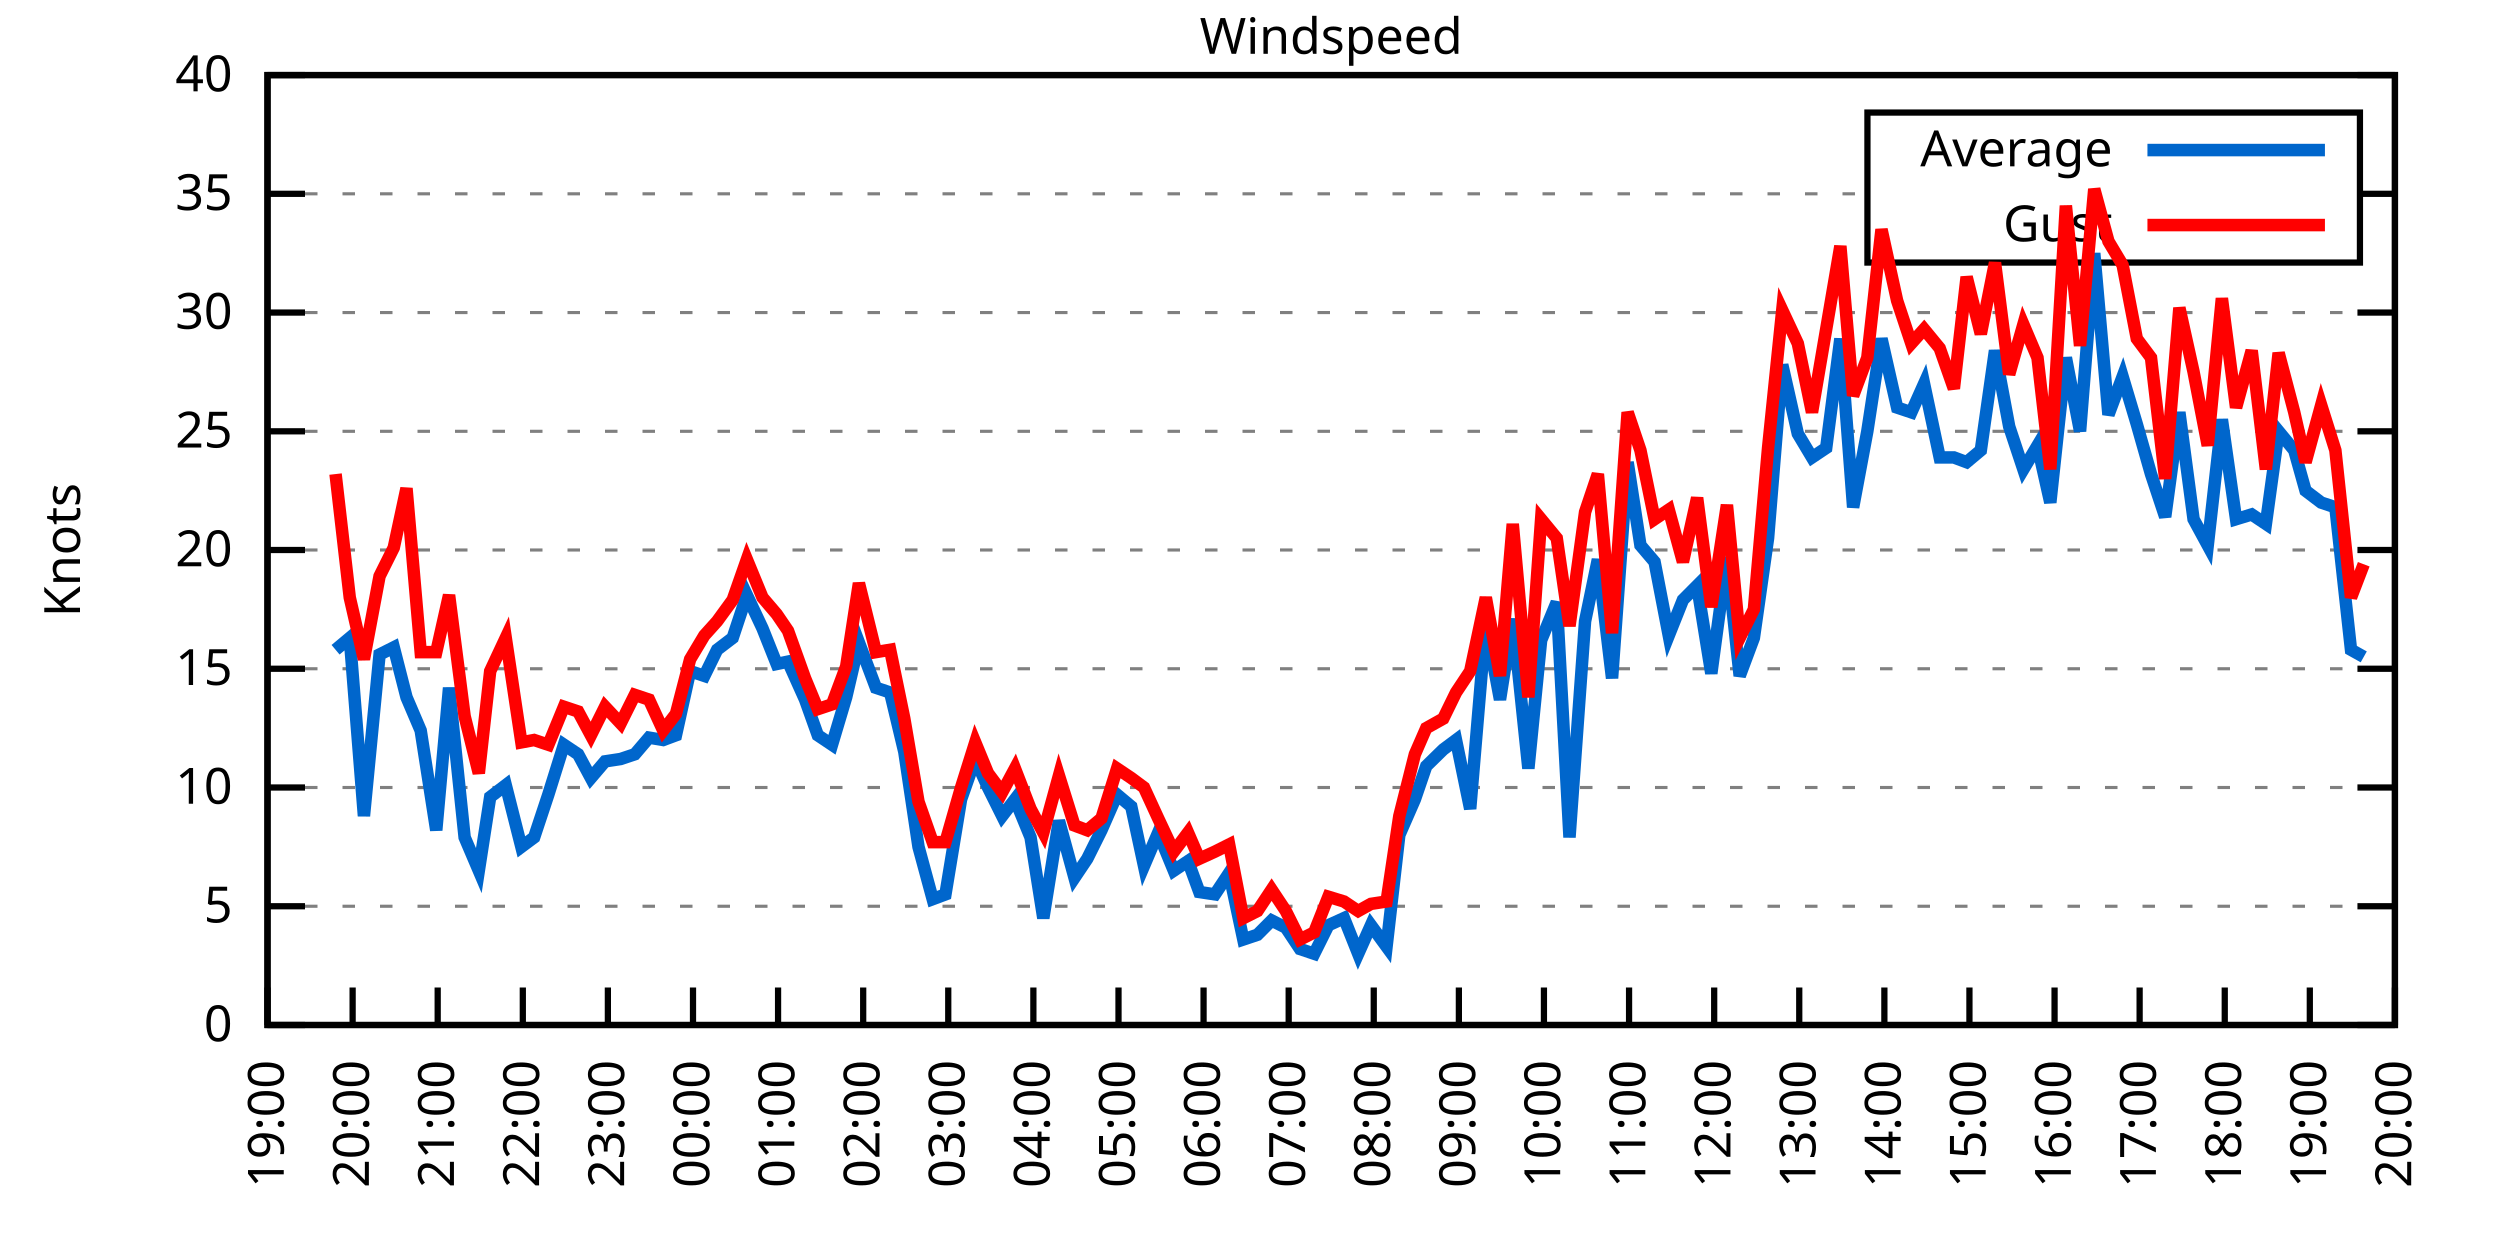
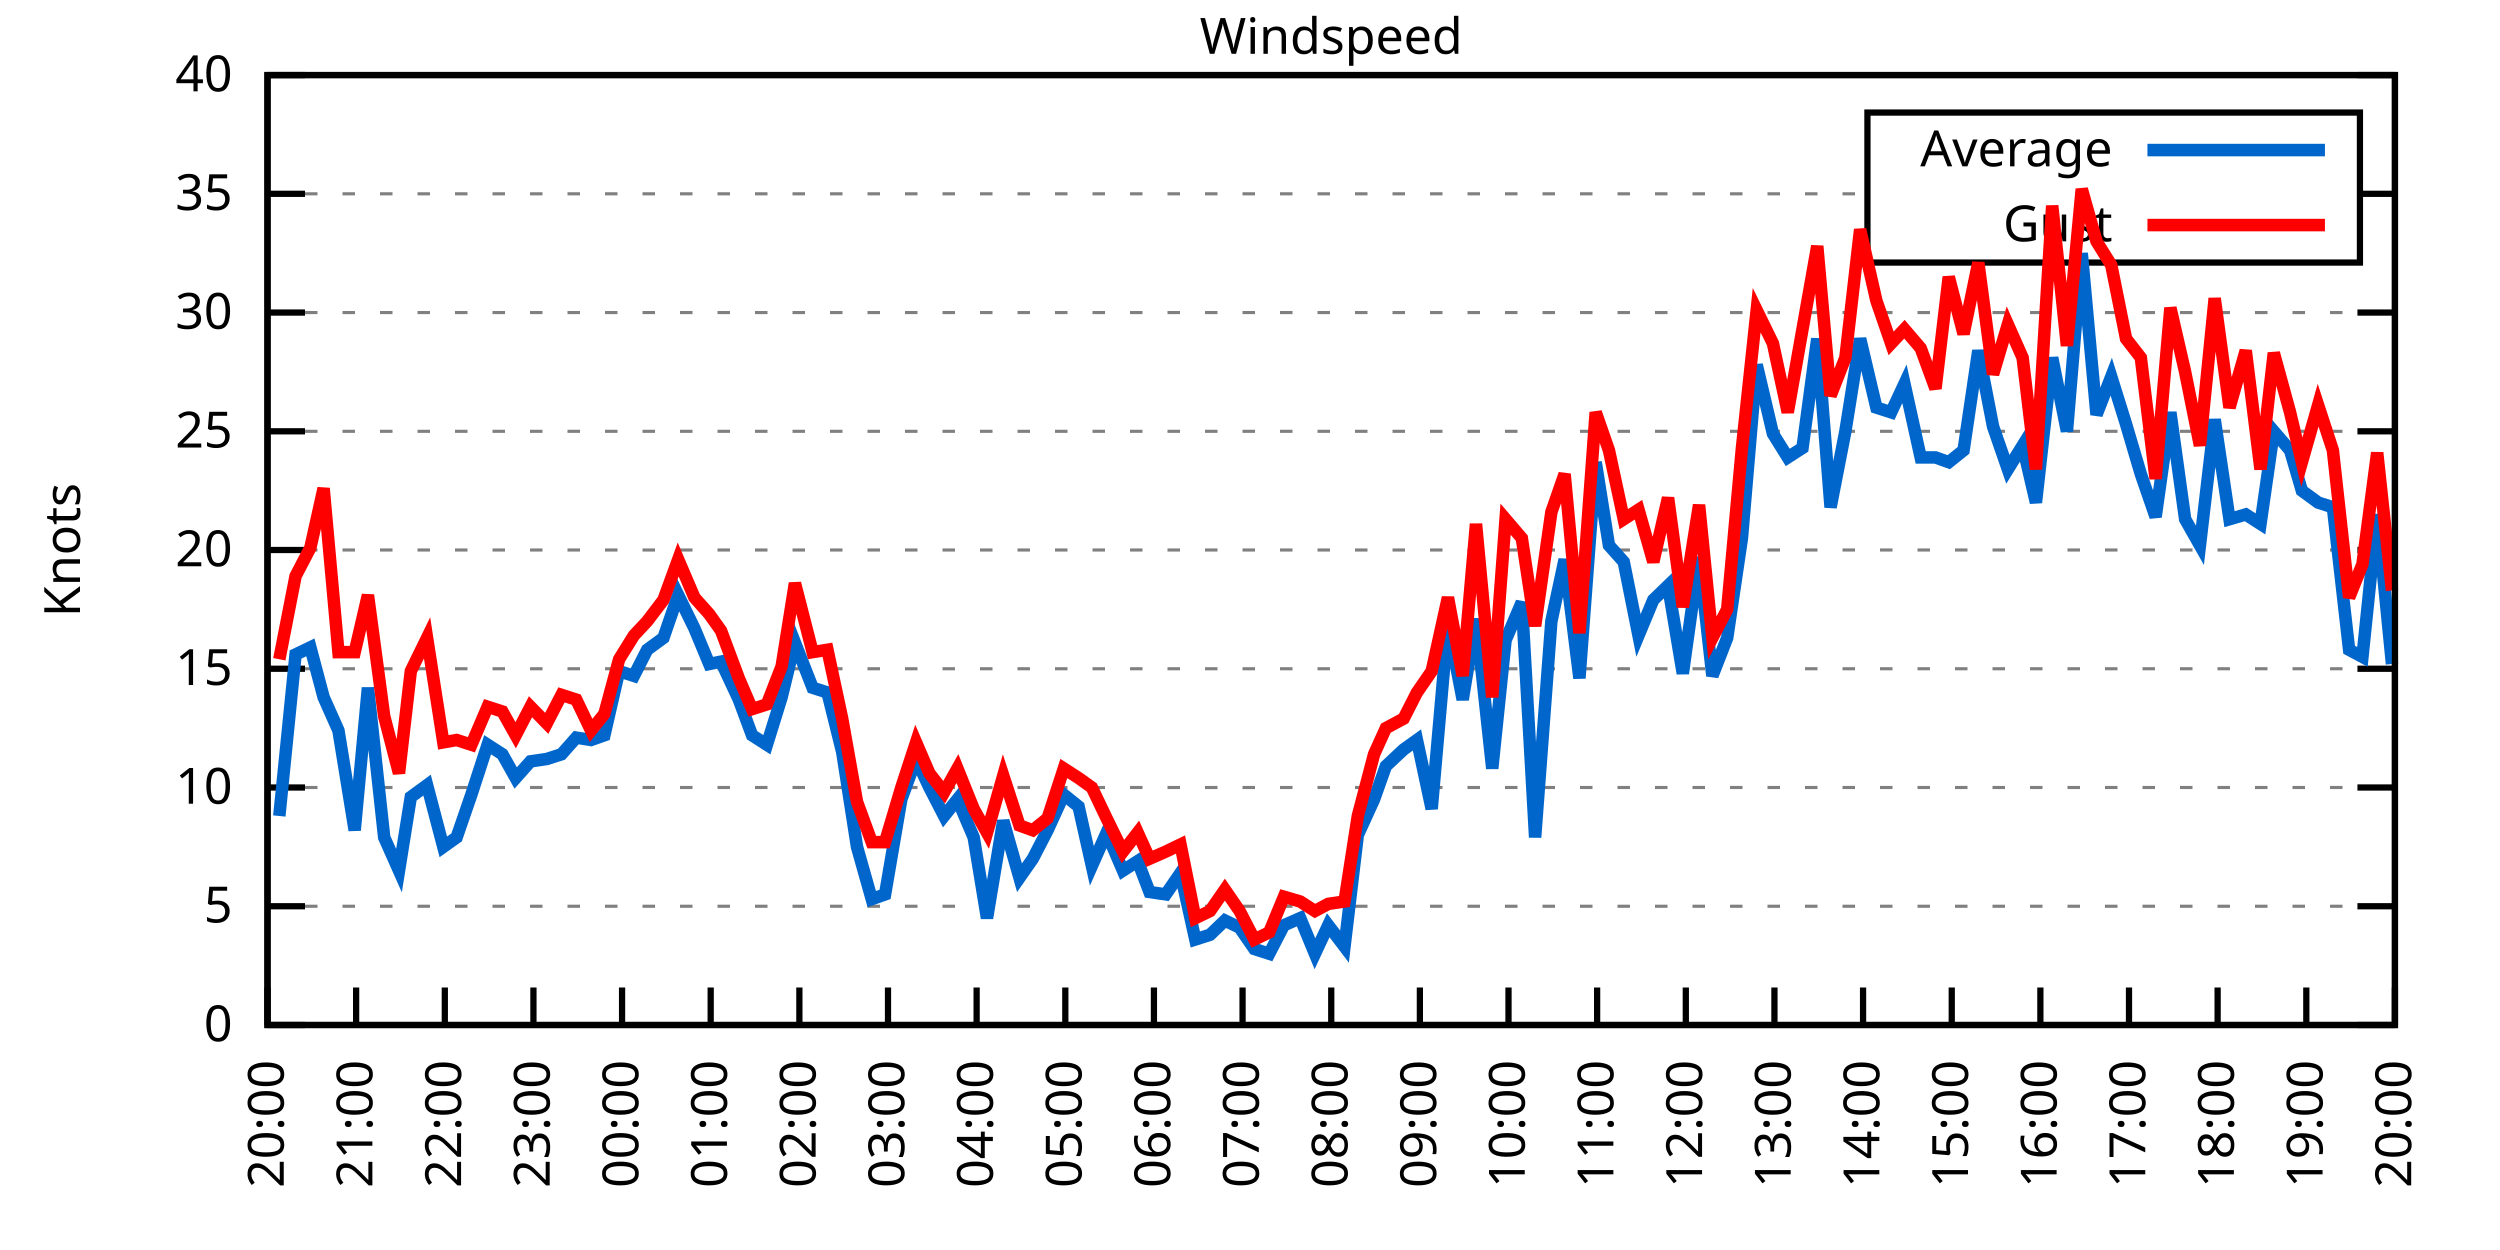
<svg xmlns="http://www.w3.org/2000/svg" xmlns:xlink="http://www.w3.org/1999/xlink" width="400" height="200" viewBox="0 0 400 200">
  <g id="gnuplot_canvas">
    <rect x="0" y="0" width="400" height="200" fill="none" />
    <defs>
      <circle id="gpDot" r="0.5" stroke-width="0.5" stroke="currentColor" />
      <path id="gpPt0" stroke-width="0.333" stroke="currentColor" d="M-1,0 h2 M0,-1 v2" />
      <path id="gpPt1" stroke-width="0.333" stroke="currentColor" d="M-1,-1 L1,1 M1,-1 L-1,1" />
      <path id="gpPt2" stroke-width="0.333" stroke="currentColor" d="M-1,0 L1,0 M0,-1 L0,1 M-1,-1 L1,1 M-1,1 L1,-1" />
      <rect id="gpPt3" stroke-width="0.333" stroke="currentColor" x="-1" y="-1" width="2" height="2" />
      <rect id="gpPt4" stroke-width="0.333" stroke="currentColor" fill="currentColor" x="-1" y="-1" width="2" height="2" />
      <circle id="gpPt5" stroke-width="0.333" stroke="currentColor" cx="0" cy="0" r="1" />
      <use xlink:href="#gpPt5" id="gpPt6" fill="currentColor" stroke="none" />
      <path id="gpPt7" stroke-width="0.333" stroke="currentColor" d="M0,-1.33 L-1.33,0.67 L1.33,0.67 z" />
      <use xlink:href="#gpPt7" id="gpPt8" fill="currentColor" stroke="none" />
      <use xlink:href="#gpPt7" id="gpPt9" stroke="currentColor" transform="rotate(180)" />
      <use xlink:href="#gpPt9" id="gpPt10" fill="currentColor" stroke="none" />
      <use xlink:href="#gpPt3" id="gpPt11" stroke="currentColor" transform="rotate(45)" />
      <use xlink:href="#gpPt11" id="gpPt12" fill="currentColor" stroke="none" />
      <path id="gpPt13" stroke-width="0.333" stroke="currentColor" d="M0,1.330 L1.265,0.411 L0.782,-1.067 L-0.782,-1.076 L-1.265,0.411 z" />
      <use xlink:href="#gpPt13" id="gpPt14" fill="currentColor" stroke="none" />
      <filter id="textbox" filterUnits="objectBoundingBox" x="0" y="0" height="1" width="1">
        <feFlood flood-color="white" flood-opacity="1" result="bgnd" />
        <feComposite in="SourceGraphic" in2="bgnd" operator="atop" />
      </filter>
      <filter id="greybox" filterUnits="objectBoundingBox" x="0" y="0" height="1" width="1">
        <feFlood flood-color="lightgrey" flood-opacity="1" result="grey" />
        <feComposite in="SourceGraphic" in2="grey" operator="atop" />
      </filter>
    </defs>
    <g fill="none" color="white" stroke="currentColor" stroke-width="1.00" stroke-linecap="butt" stroke-linejoin="miter">
</g>
    <g fill="none" color="black" stroke="currentColor" stroke-width="1.00" stroke-linecap="butt" stroke-linejoin="miter">
      <g stroke="none" shape-rendering="crispEdges">
        <polygon fill="rgb(255, 255, 255)" points="42.80,164.00 383.18,164.00 383.18,12.02 42.80,12.02 " />
      </g>
    </g>
    <g fill="none" color="black" stroke="currentColor" stroke-width="1.00" stroke-linecap="butt" stroke-linejoin="miter">
</g>
    <g fill="none" color="black" stroke="black" stroke-width="0.50" stroke-linecap="butt" stroke-linejoin="miter">
</g>
    <g fill="none" color="gray" stroke="currentColor" stroke-width="0.50" stroke-linecap="butt" stroke-linejoin="miter">
      <path stroke="gray" stroke-dasharray="2,4" class="gridline" d="M42.80,164.00 L383.19,164.00  " />
    </g>
    <g fill="none" color="gray" stroke="gray" stroke-width="1.00" stroke-linecap="butt" stroke-linejoin="miter">
</g>
    <g fill="none" color="black" stroke="currentColor" stroke-width="1.00" stroke-linecap="butt" stroke-linejoin="miter">
      <path stroke="black" d="M42.80,164.00 L48.80,164.00 M383.19,164.00 L377.19,164.00  " />
      <g transform="translate(37.20,166.60)" stroke="none" fill="black" font-family="Sans" font-size="8.00" text-anchor="end">
        <text>
          <tspan font-family="Sans"> 0</tspan>
        </text>
      </g>
    </g>
    <g fill="none" color="black" stroke="currentColor" stroke-width="1.00" stroke-linecap="butt" stroke-linejoin="miter">
</g>
    <g fill="none" color="black" stroke="black" stroke-width="0.50" stroke-linecap="butt" stroke-linejoin="miter">
</g>
    <g fill="none" color="gray" stroke="currentColor" stroke-width="0.50" stroke-linecap="butt" stroke-linejoin="miter">
      <path stroke="gray" stroke-dasharray="2,4" class="gridline" d="M42.80,145.00 L383.19,145.00  " />
    </g>
    <g fill="none" color="gray" stroke="gray" stroke-width="1.00" stroke-linecap="butt" stroke-linejoin="miter">
</g>
    <g fill="none" color="black" stroke="currentColor" stroke-width="1.00" stroke-linecap="butt" stroke-linejoin="miter">
      <path stroke="black" d="M42.80,145.00 L48.80,145.00 M383.19,145.00 L377.19,145.00  " />
      <g transform="translate(37.20,147.60)" stroke="none" fill="black" font-family="Sans" font-size="8.00" text-anchor="end">
        <text>
          <tspan font-family="Sans"> 5</tspan>
        </text>
      </g>
    </g>
    <g fill="none" color="black" stroke="currentColor" stroke-width="1.00" stroke-linecap="butt" stroke-linejoin="miter">
</g>
    <g fill="none" color="black" stroke="black" stroke-width="0.50" stroke-linecap="butt" stroke-linejoin="miter">
</g>
    <g fill="none" color="gray" stroke="currentColor" stroke-width="0.50" stroke-linecap="butt" stroke-linejoin="miter">
      <path stroke="gray" stroke-dasharray="2,4" class="gridline" d="M42.80,126.00 L383.19,126.00  " />
    </g>
    <g fill="none" color="gray" stroke="gray" stroke-width="1.00" stroke-linecap="butt" stroke-linejoin="miter">
</g>
    <g fill="none" color="black" stroke="currentColor" stroke-width="1.00" stroke-linecap="butt" stroke-linejoin="miter">
      <path stroke="black" d="M42.80,126.00 L48.80,126.00 M383.19,126.00 L377.19,126.00  " />
      <g transform="translate(37.20,128.60)" stroke="none" fill="black" font-family="Sans" font-size="8.00" text-anchor="end">
        <text>
          <tspan font-family="Sans"> 10</tspan>
        </text>
      </g>
    </g>
    <g fill="none" color="black" stroke="currentColor" stroke-width="1.00" stroke-linecap="butt" stroke-linejoin="miter">
</g>
    <g fill="none" color="black" stroke="black" stroke-width="0.50" stroke-linecap="butt" stroke-linejoin="miter">
</g>
    <g fill="none" color="gray" stroke="currentColor" stroke-width="0.50" stroke-linecap="butt" stroke-linejoin="miter">
      <path stroke="gray" stroke-dasharray="2,4" class="gridline" d="M42.80,107.00 L383.19,107.00  " />
    </g>
    <g fill="none" color="gray" stroke="gray" stroke-width="1.00" stroke-linecap="butt" stroke-linejoin="miter">
</g>
    <g fill="none" color="black" stroke="currentColor" stroke-width="1.00" stroke-linecap="butt" stroke-linejoin="miter">
      <path stroke="black" d="M42.80,107.00 L48.80,107.00 M383.19,107.00 L377.19,107.00  " />
      <g transform="translate(37.20,109.60)" stroke="none" fill="black" font-family="Sans" font-size="8.00" text-anchor="end">
        <text>
          <tspan font-family="Sans"> 15</tspan>
        </text>
      </g>
    </g>
    <g fill="none" color="black" stroke="currentColor" stroke-width="1.00" stroke-linecap="butt" stroke-linejoin="miter">
</g>
    <g fill="none" color="black" stroke="black" stroke-width="0.50" stroke-linecap="butt" stroke-linejoin="miter">
</g>
    <g fill="none" color="gray" stroke="currentColor" stroke-width="0.50" stroke-linecap="butt" stroke-linejoin="miter">
      <path stroke="gray" stroke-dasharray="2,4" class="gridline" d="M42.80,88.00 L383.19,88.00  " />
    </g>
    <g fill="none" color="gray" stroke="gray" stroke-width="1.00" stroke-linecap="butt" stroke-linejoin="miter">
</g>
    <g fill="none" color="black" stroke="currentColor" stroke-width="1.00" stroke-linecap="butt" stroke-linejoin="miter">
      <path stroke="black" d="M42.80,88.00 L48.80,88.00 M383.19,88.00 L377.19,88.00  " />
      <g transform="translate(37.20,90.60)" stroke="none" fill="black" font-family="Sans" font-size="8.00" text-anchor="end">
        <text>
          <tspan font-family="Sans"> 20</tspan>
        </text>
      </g>
    </g>
    <g fill="none" color="black" stroke="currentColor" stroke-width="1.00" stroke-linecap="butt" stroke-linejoin="miter">
</g>
    <g fill="none" color="black" stroke="black" stroke-width="0.50" stroke-linecap="butt" stroke-linejoin="miter">
</g>
    <g fill="none" color="gray" stroke="currentColor" stroke-width="0.50" stroke-linecap="butt" stroke-linejoin="miter">
      <path stroke="gray" stroke-dasharray="2,4" class="gridline" d="M42.80,69.01 L383.19,69.01  " />
    </g>
    <g fill="none" color="gray" stroke="gray" stroke-width="1.00" stroke-linecap="butt" stroke-linejoin="miter">
</g>
    <g fill="none" color="black" stroke="currentColor" stroke-width="1.00" stroke-linecap="butt" stroke-linejoin="miter">
      <path stroke="black" d="M42.80,69.01 L48.80,69.01 M383.19,69.01 L377.19,69.01  " />
      <g transform="translate(37.20,71.61)" stroke="none" fill="black" font-family="Sans" font-size="8.00" text-anchor="end">
        <text>
          <tspan font-family="Sans"> 25</tspan>
        </text>
      </g>
    </g>
    <g fill="none" color="black" stroke="currentColor" stroke-width="1.00" stroke-linecap="butt" stroke-linejoin="miter">
</g>
    <g fill="none" color="black" stroke="black" stroke-width="0.50" stroke-linecap="butt" stroke-linejoin="miter">
</g>
    <g fill="none" color="gray" stroke="currentColor" stroke-width="0.50" stroke-linecap="butt" stroke-linejoin="miter">
      <path stroke="gray" stroke-dasharray="2,4" class="gridline" d="M42.80,50.01 L383.19,50.01  " />
    </g>
    <g fill="none" color="gray" stroke="gray" stroke-width="1.00" stroke-linecap="butt" stroke-linejoin="miter">
</g>
    <g fill="none" color="black" stroke="currentColor" stroke-width="1.00" stroke-linecap="butt" stroke-linejoin="miter">
      <path stroke="black" d="M42.80,50.01 L48.80,50.01 M383.19,50.01 L377.19,50.01  " />
      <g transform="translate(37.20,52.61)" stroke="none" fill="black" font-family="Sans" font-size="8.00" text-anchor="end">
        <text>
          <tspan font-family="Sans"> 30</tspan>
        </text>
      </g>
    </g>
    <g fill="none" color="black" stroke="currentColor" stroke-width="1.00" stroke-linecap="butt" stroke-linejoin="miter">
</g>
    <g fill="none" color="black" stroke="black" stroke-width="0.50" stroke-linecap="butt" stroke-linejoin="miter">
</g>
    <g fill="none" color="gray" stroke="currentColor" stroke-width="0.50" stroke-linecap="butt" stroke-linejoin="miter">
      <path stroke="gray" stroke-dasharray="2,4" class="gridline" d="M42.80,31.01 L298.79,31.01 M377.59,31.01 L383.19,31.01  " />
    </g>
    <g fill="none" color="gray" stroke="gray" stroke-width="1.00" stroke-linecap="butt" stroke-linejoin="miter">
</g>
    <g fill="none" color="black" stroke="currentColor" stroke-width="1.00" stroke-linecap="butt" stroke-linejoin="miter">
      <path stroke="black" d="M42.80,31.01 L48.80,31.01 M383.19,31.01 L377.19,31.01  " />
      <g transform="translate(37.20,33.61)" stroke="none" fill="black" font-family="Sans" font-size="8.00" text-anchor="end">
        <text>
          <tspan font-family="Sans"> 35</tspan>
        </text>
      </g>
    </g>
    <g fill="none" color="black" stroke="currentColor" stroke-width="1.00" stroke-linecap="butt" stroke-linejoin="miter">
</g>
    <g fill="none" color="black" stroke="black" stroke-width="0.50" stroke-linecap="butt" stroke-linejoin="miter">
</g>
    <g fill="none" color="gray" stroke="currentColor" stroke-width="0.50" stroke-linecap="butt" stroke-linejoin="miter">
      <path stroke="gray" stroke-dasharray="2,4" class="gridline" d="M42.80,12.01 L383.19,12.01  " />
    </g>
    <g fill="none" color="gray" stroke="gray" stroke-width="1.00" stroke-linecap="butt" stroke-linejoin="miter">
</g>
    <g fill="none" color="black" stroke="currentColor" stroke-width="1.00" stroke-linecap="butt" stroke-linejoin="miter">
      <path stroke="black" d="M42.80,12.01 L48.80,12.01 M383.19,12.01 L377.19,12.01  " />
      <g transform="translate(37.20,14.61)" stroke="none" fill="black" font-family="Sans" font-size="8.00" text-anchor="end">
        <text>
          <tspan font-family="Sans"> 40</tspan>
        </text>
      </g>
    </g>
    <g fill="none" color="black" stroke="currentColor" stroke-width="1.00" stroke-linecap="butt" stroke-linejoin="miter">
      <path stroke="black" d="M42.80,164.00 L42.80,158.00  " />
      <g transform="translate(45.40,169.60) rotate(270.00)" stroke="none" fill="black" font-family="Sans" font-size="8.00" text-anchor="end">
        <text>
-           <tspan font-family="Sans">19:00</tspan>
-         </text>
-       </g>
-     </g>
-     <g fill="none" color="black" stroke="currentColor" stroke-width="1.00" stroke-linecap="butt" stroke-linejoin="miter">
-       <path stroke="black" d="M56.42,164.00 L56.42,158.00  " />
-       <g transform="translate(59.02,169.60) rotate(270.00)" stroke="none" fill="black" font-family="Sans" font-size="8.00" text-anchor="end">
-         <text>
          <tspan font-family="Sans">20:00</tspan>
        </text>
      </g>
    </g>
    <g fill="none" color="black" stroke="currentColor" stroke-width="1.00" stroke-linecap="butt" stroke-linejoin="miter">
-       <path stroke="black" d="M70.03,164.00 L70.03,158.00  " />
-       <g transform="translate(72.63,169.60) rotate(270.00)" stroke="none" fill="black" font-family="Sans" font-size="8.00" text-anchor="end">
+       <path stroke="black" d="M56.98,164.00 L56.98,158.00  " />
+       <g transform="translate(59.58,169.60) rotate(270.00)" stroke="none" fill="black" font-family="Sans" font-size="8.00" text-anchor="end">
        <text>
          <tspan font-family="Sans">21:00</tspan>
        </text>
      </g>
    </g>
    <g fill="none" color="black" stroke="currentColor" stroke-width="1.00" stroke-linecap="butt" stroke-linejoin="miter">
-       <path stroke="black" d="M83.65,164.00 L83.65,158.00  " />
-       <g transform="translate(86.25,169.60) rotate(270.00)" stroke="none" fill="black" font-family="Sans" font-size="8.00" text-anchor="end">
+       <path stroke="black" d="M71.17,164.00 L71.17,158.00  " />
+       <g transform="translate(73.77,169.60) rotate(270.00)" stroke="none" fill="black" font-family="Sans" font-size="8.00" text-anchor="end">
        <text>
          <tspan font-family="Sans">22:00</tspan>
        </text>
      </g>
    </g>
    <g fill="none" color="black" stroke="currentColor" stroke-width="1.00" stroke-linecap="butt" stroke-linejoin="miter">
-       <path stroke="black" d="M97.26,164.00 L97.26,158.00  " />
-       <g transform="translate(99.86,169.60) rotate(270.00)" stroke="none" fill="black" font-family="Sans" font-size="8.00" text-anchor="end">
+       <path stroke="black" d="M85.35,164.00 L85.35,158.00  " />
+       <g transform="translate(87.95,169.60) rotate(270.00)" stroke="none" fill="black" font-family="Sans" font-size="8.00" text-anchor="end">
        <text>
          <tspan font-family="Sans">23:00</tspan>
        </text>
      </g>
    </g>
    <g fill="none" color="black" stroke="currentColor" stroke-width="1.00" stroke-linecap="butt" stroke-linejoin="miter">
-       <path stroke="black" d="M110.88,164.00 L110.88,158.00  " />
-       <g transform="translate(113.48,169.60) rotate(270.00)" stroke="none" fill="black" font-family="Sans" font-size="8.00" text-anchor="end">
+       <path stroke="black" d="M99.53,164.00 L99.53,158.00  " />
+       <g transform="translate(102.13,169.60) rotate(270.00)" stroke="none" fill="black" font-family="Sans" font-size="8.00" text-anchor="end">
        <text>
          <tspan font-family="Sans">00:00</tspan>
        </text>
      </g>
    </g>
    <g fill="none" color="black" stroke="currentColor" stroke-width="1.00" stroke-linecap="butt" stroke-linejoin="miter">
-       <path stroke="black" d="M124.49,164.00 L124.49,158.00  " />
-       <g transform="translate(127.09,169.60) rotate(270.00)" stroke="none" fill="black" font-family="Sans" font-size="8.00" text-anchor="end">
+       <path stroke="black" d="M113.71,164.00 L113.71,158.00  " />
+       <g transform="translate(116.31,169.60) rotate(270.00)" stroke="none" fill="black" font-family="Sans" font-size="8.00" text-anchor="end">
        <text>
          <tspan font-family="Sans">01:00</tspan>
        </text>
      </g>
    </g>
    <g fill="none" color="black" stroke="currentColor" stroke-width="1.00" stroke-linecap="butt" stroke-linejoin="miter">
-       <path stroke="black" d="M138.11,164.00 L138.11,158.00  " />
-       <g transform="translate(140.71,169.60) rotate(270.00)" stroke="none" fill="black" font-family="Sans" font-size="8.00" text-anchor="end">
+       <path stroke="black" d="M127.90,164.00 L127.90,158.00  " />
+       <g transform="translate(130.50,169.60) rotate(270.00)" stroke="none" fill="black" font-family="Sans" font-size="8.00" text-anchor="end">
        <text>
          <tspan font-family="Sans">02:00</tspan>
        </text>
      </g>
    </g>
    <g fill="none" color="black" stroke="currentColor" stroke-width="1.00" stroke-linecap="butt" stroke-linejoin="miter">
-       <path stroke="black" d="M151.72,164.00 L151.72,158.00  " />
-       <g transform="translate(154.32,169.60) rotate(270.00)" stroke="none" fill="black" font-family="Sans" font-size="8.00" text-anchor="end">
+       <path stroke="black" d="M142.08,164.00 L142.08,158.00  " />
+       <g transform="translate(144.68,169.60) rotate(270.00)" stroke="none" fill="black" font-family="Sans" font-size="8.00" text-anchor="end">
        <text>
          <tspan font-family="Sans">03:00</tspan>
        </text>
      </g>
    </g>
    <g fill="none" color="black" stroke="currentColor" stroke-width="1.00" stroke-linecap="butt" stroke-linejoin="miter">
-       <path stroke="black" d="M165.34,164.00 L165.34,158.00  " />
-       <g transform="translate(167.94,169.60) rotate(270.00)" stroke="none" fill="black" font-family="Sans" font-size="8.00" text-anchor="end">
+       <path stroke="black" d="M156.26,164.00 L156.26,158.00  " />
+       <g transform="translate(158.86,169.60) rotate(270.00)" stroke="none" fill="black" font-family="Sans" font-size="8.00" text-anchor="end">
        <text>
          <tspan font-family="Sans">04:00</tspan>
        </text>
      </g>
    </g>
    <g fill="none" color="black" stroke="currentColor" stroke-width="1.00" stroke-linecap="butt" stroke-linejoin="miter">
-       <path stroke="black" d="M178.96,164.00 L178.96,158.00  " />
-       <g transform="translate(181.56,169.60) rotate(270.00)" stroke="none" fill="black" font-family="Sans" font-size="8.00" text-anchor="end">
+       <path stroke="black" d="M170.45,164.00 L170.45,158.00  " />
+       <g transform="translate(173.05,169.60) rotate(270.00)" stroke="none" fill="black" font-family="Sans" font-size="8.00" text-anchor="end">
        <text>
          <tspan font-family="Sans">05:00</tspan>
        </text>
      </g>
    </g>
    <g fill="none" color="black" stroke="currentColor" stroke-width="1.00" stroke-linecap="butt" stroke-linejoin="miter">
-       <path stroke="black" d="M192.57,164.00 L192.57,158.00  " />
-       <g transform="translate(195.17,169.60) rotate(270.00)" stroke="none" fill="black" font-family="Sans" font-size="8.00" text-anchor="end">
+       <path stroke="black" d="M184.63,164.00 L184.63,158.00  " />
+       <g transform="translate(187.23,169.60) rotate(270.00)" stroke="none" fill="black" font-family="Sans" font-size="8.00" text-anchor="end">
        <text>
          <tspan font-family="Sans">06:00</tspan>
        </text>
      </g>
    </g>
    <g fill="none" color="black" stroke="currentColor" stroke-width="1.00" stroke-linecap="butt" stroke-linejoin="miter">
-       <path stroke="black" d="M206.19,164.00 L206.19,158.00  " />
-       <g transform="translate(208.79,169.60) rotate(270.00)" stroke="none" fill="black" font-family="Sans" font-size="8.00" text-anchor="end">
+       <path stroke="black" d="M198.81,164.00 L198.81,158.00  " />
+       <g transform="translate(201.41,169.60) rotate(270.00)" stroke="none" fill="black" font-family="Sans" font-size="8.00" text-anchor="end">
        <text>
          <tspan font-family="Sans">07:00</tspan>
        </text>
      </g>
    </g>
    <g fill="none" color="black" stroke="currentColor" stroke-width="1.00" stroke-linecap="butt" stroke-linejoin="miter">
-       <path stroke="black" d="M219.80,164.00 L219.80,158.00  " />
-       <g transform="translate(222.40,169.60) rotate(270.00)" stroke="none" fill="black" font-family="Sans" font-size="8.00" text-anchor="end">
+       <path stroke="black" d="M213.00,164.00 L213.00,158.00  " />
+       <g transform="translate(215.60,169.60) rotate(270.00)" stroke="none" fill="black" font-family="Sans" font-size="8.00" text-anchor="end">
        <text>
          <tspan font-family="Sans">08:00</tspan>
        </text>
      </g>
    </g>
    <g fill="none" color="black" stroke="currentColor" stroke-width="1.00" stroke-linecap="butt" stroke-linejoin="miter">
-       <path stroke="black" d="M233.42,164.00 L233.42,158.00  " />
-       <g transform="translate(236.02,169.60) rotate(270.00)" stroke="none" fill="black" font-family="Sans" font-size="8.00" text-anchor="end">
+       <path stroke="black" d="M227.18,164.00 L227.18,158.00  " />
+       <g transform="translate(229.78,169.60) rotate(270.00)" stroke="none" fill="black" font-family="Sans" font-size="8.00" text-anchor="end">
        <text>
          <tspan font-family="Sans">09:00</tspan>
        </text>
      </g>
    </g>
    <g fill="none" color="black" stroke="currentColor" stroke-width="1.00" stroke-linecap="butt" stroke-linejoin="miter">
-       <path stroke="black" d="M247.03,164.00 L247.03,158.00  " />
-       <g transform="translate(249.63,169.60) rotate(270.00)" stroke="none" fill="black" font-family="Sans" font-size="8.00" text-anchor="end">
+       <path stroke="black" d="M241.36,164.00 L241.36,158.00  " />
+       <g transform="translate(243.96,169.60) rotate(270.00)" stroke="none" fill="black" font-family="Sans" font-size="8.00" text-anchor="end">
        <text>
          <tspan font-family="Sans">10:00</tspan>
        </text>
      </g>
    </g>
    <g fill="none" color="black" stroke="currentColor" stroke-width="1.00" stroke-linecap="butt" stroke-linejoin="miter">
-       <path stroke="black" d="M260.65,164.00 L260.65,158.00  " />
-       <g transform="translate(263.25,169.60) rotate(270.00)" stroke="none" fill="black" font-family="Sans" font-size="8.00" text-anchor="end">
+       <path stroke="black" d="M255.54,164.00 L255.54,158.00  " />
+       <g transform="translate(258.14,169.60) rotate(270.00)" stroke="none" fill="black" font-family="Sans" font-size="8.00" text-anchor="end">
        <text>
          <tspan font-family="Sans">11:00</tspan>
        </text>
      </g>
    </g>
    <g fill="none" color="black" stroke="currentColor" stroke-width="1.00" stroke-linecap="butt" stroke-linejoin="miter">
-       <path stroke="black" d="M274.27,164.00 L274.27,158.00  " />
-       <g transform="translate(276.87,169.60) rotate(270.00)" stroke="none" fill="black" font-family="Sans" font-size="8.00" text-anchor="end">
+       <path stroke="black" d="M269.73,164.00 L269.73,158.00  " />
+       <g transform="translate(272.33,169.60) rotate(270.00)" stroke="none" fill="black" font-family="Sans" font-size="8.00" text-anchor="end">
        <text>
          <tspan font-family="Sans">12:00</tspan>
        </text>
      </g>
    </g>
    <g fill="none" color="black" stroke="currentColor" stroke-width="1.00" stroke-linecap="butt" stroke-linejoin="miter">
-       <path stroke="black" d="M287.88,164.00 L287.88,158.00  " />
-       <g transform="translate(290.48,169.60) rotate(270.00)" stroke="none" fill="black" font-family="Sans" font-size="8.00" text-anchor="end">
+       <path stroke="black" d="M283.91,164.00 L283.91,158.00  " />
+       <g transform="translate(286.51,169.60) rotate(270.00)" stroke="none" fill="black" font-family="Sans" font-size="8.00" text-anchor="end">
        <text>
          <tspan font-family="Sans">13:00</tspan>
        </text>
      </g>
    </g>
    <g fill="none" color="black" stroke="currentColor" stroke-width="1.00" stroke-linecap="butt" stroke-linejoin="miter">
-       <path stroke="black" d="M301.50,164.00 L301.50,158.00  " />
-       <g transform="translate(304.10,169.60) rotate(270.00)" stroke="none" fill="black" font-family="Sans" font-size="8.00" text-anchor="end">
+       <path stroke="black" d="M298.09,164.00 L298.09,158.00  " />
+       <g transform="translate(300.69,169.60) rotate(270.00)" stroke="none" fill="black" font-family="Sans" font-size="8.00" text-anchor="end">
        <text>
          <tspan font-family="Sans">14:00</tspan>
        </text>
      </g>
    </g>
    <g fill="none" color="black" stroke="currentColor" stroke-width="1.00" stroke-linecap="butt" stroke-linejoin="miter">
-       <path stroke="black" d="M315.11,164.00 L315.11,158.00  " />
-       <g transform="translate(317.71,169.60) rotate(270.00)" stroke="none" fill="black" font-family="Sans" font-size="8.00" text-anchor="end">
+       <path stroke="black" d="M312.28,164.00 L312.28,158.00  " />
+       <g transform="translate(314.88,169.60) rotate(270.00)" stroke="none" fill="black" font-family="Sans" font-size="8.00" text-anchor="end">
        <text>
          <tspan font-family="Sans">15:00</tspan>
        </text>
      </g>
    </g>
    <g fill="none" color="black" stroke="currentColor" stroke-width="1.00" stroke-linecap="butt" stroke-linejoin="miter">
-       <path stroke="black" d="M328.73,164.00 L328.73,158.00  " />
-       <g transform="translate(331.33,169.60) rotate(270.00)" stroke="none" fill="black" font-family="Sans" font-size="8.00" text-anchor="end">
+       <path stroke="black" d="M326.46,164.00 L326.46,158.00  " />
+       <g transform="translate(329.06,169.60) rotate(270.00)" stroke="none" fill="black" font-family="Sans" font-size="8.00" text-anchor="end">
        <text>
          <tspan font-family="Sans">16:00</tspan>
        </text>
      </g>
    </g>
    <g fill="none" color="black" stroke="currentColor" stroke-width="1.00" stroke-linecap="butt" stroke-linejoin="miter">
-       <path stroke="black" d="M342.34,164.00 L342.34,158.00  " />
-       <g transform="translate(344.94,169.60) rotate(270.00)" stroke="none" fill="black" font-family="Sans" font-size="8.00" text-anchor="end">
+       <path stroke="black" d="M340.64,164.00 L340.64,158.00  " />
+       <g transform="translate(343.24,169.60) rotate(270.00)" stroke="none" fill="black" font-family="Sans" font-size="8.00" text-anchor="end">
        <text>
          <tspan font-family="Sans">17:00</tspan>
        </text>
      </g>
    </g>
    <g fill="none" color="black" stroke="currentColor" stroke-width="1.00" stroke-linecap="butt" stroke-linejoin="miter">
-       <path stroke="black" d="M355.96,164.00 L355.96,158.00  " />
-       <g transform="translate(358.56,169.60) rotate(270.00)" stroke="none" fill="black" font-family="Sans" font-size="8.00" text-anchor="end">
+       <path stroke="black" d="M354.82,164.00 L354.82,158.00  " />
+       <g transform="translate(357.42,169.60) rotate(270.00)" stroke="none" fill="black" font-family="Sans" font-size="8.00" text-anchor="end">
        <text>
          <tspan font-family="Sans">18:00</tspan>
        </text>
      </g>
    </g>
    <g fill="none" color="black" stroke="currentColor" stroke-width="1.00" stroke-linecap="butt" stroke-linejoin="miter">
-       <path stroke="black" d="M369.57,164.00 L369.57,158.00  " />
-       <g transform="translate(372.17,169.60) rotate(270.00)" stroke="none" fill="black" font-family="Sans" font-size="8.00" text-anchor="end">
+       <path stroke="black" d="M369.01,164.00 L369.01,158.00  " />
+       <g transform="translate(371.61,169.60) rotate(270.00)" stroke="none" fill="black" font-family="Sans" font-size="8.00" text-anchor="end">
        <text>
          <tspan font-family="Sans">19:00</tspan>
        </text>
      </g>
    </g>
    <g fill="none" color="black" stroke="currentColor" stroke-width="1.00" stroke-linecap="butt" stroke-linejoin="miter">
      <path stroke="black" d="M383.19,164.00 L383.19,158.00  " />
      <g transform="translate(385.79,169.60) rotate(270.00)" stroke="none" fill="black" font-family="Sans" font-size="8.00" text-anchor="end">
        <text>
          <tspan font-family="Sans">20:00</tspan>
        </text>
      </g>
    </g>
    <g fill="none" color="black" stroke="currentColor" stroke-width="1.00" stroke-linecap="butt" stroke-linejoin="miter">
</g>
    <g fill="none" color="black" stroke="currentColor" stroke-width="1.00" stroke-linecap="butt" stroke-linejoin="miter">
      <path stroke="black" d="M42.80,12.01 L42.80,164.00 L383.19,164.00 L383.19,12.01 L42.80,12.01 Z  " />
    </g>
    <g fill="none" color="black" stroke="currentColor" stroke-width="1.00" stroke-linecap="butt" stroke-linejoin="miter">
</g>
    <g fill="none" color="black" stroke="currentColor" stroke-width="1.00" stroke-linecap="butt" stroke-linejoin="miter">
      <path stroke="black" d="M298.79,42.01 L298.79,18.01 L377.59,18.01 L377.59,42.01 L298.79,42.01 Z  " />
    </g>
    <g id="Windspeed_plot_1">
      <g fill="none" color="white" stroke="black" stroke-width="2.00" stroke-linecap="butt" stroke-linejoin="miter">
</g>
      <g fill="none" color="black" stroke="currentColor" stroke-width="2.00" stroke-linecap="butt" stroke-linejoin="miter">
        <g transform="translate(337.99,26.61)" stroke="none" fill="black" font-family="Sans" font-size="8.00" text-anchor="end">
          <text>
            <tspan font-family="Sans">Average</tspan>
          </text>
        </g>
      </g>
      <g fill="none" color="black" stroke="currentColor" stroke-width="2.00" stroke-linecap="butt" stroke-linejoin="miter">
-         <path stroke="rgb(  0, 102, 204)" d="M343.59,24.01 L371.99,24.01 M53.69,103.96 L55.96,102.06 L58.23,130.56 L60.73,104.72 L63.00,103.58 L65.04,111.56   L67.31,116.88 L69.80,132.84 L71.85,110.04 L74.34,133.98 L76.61,139.30 L78.43,127.52 L80.92,125.62 L83.42,135.50   L85.46,133.98 L87.73,127.14 L90.23,119.16 L92.50,120.68 L94.54,124.48 L96.81,121.82 L99.30,121.44 L101.57,120.68   L103.84,118.02 L106.11,118.40 L108.15,117.64 L110.42,107.38 L112.69,108.14 L114.74,103.96 L117.23,102.06 L119.50,95.22   L122.00,100.54 L124.27,106.24 L126.08,105.86 L128.81,111.94 L130.85,117.64 L133.12,119.16 L135.39,111.56 L137.43,102.82   L140.15,110.04 L142.42,110.80 L144.69,120.30 L146.96,135.50 L149.23,143.86 L151.27,143.10 L153.77,127.90 L156.04,121.44   L158.08,126.00 L160.35,130.56 L162.39,127.90 L164.89,133.98 L166.93,146.90 L169.43,131.32 L171.92,140.44 L173.96,137.40   L176.23,132.84 L178.73,127.14 L181.00,129.04 L183.04,138.54 L185.31,133.22 L187.81,139.30 L190.08,137.78 L191.89,142.72   L194.39,143.10 L196.66,139.68 L198.93,150.32 L201.19,149.56 L203.46,147.28 L205.73,148.42 L208.00,151.84 L210.27,152.60   L212.54,148.04 L215.04,146.90 L217.31,152.60 L219.35,148.04 L221.85,151.46 L223.89,133.60 L226.38,127.90 L228.20,122.58   L230.92,119.92 L232.96,118.40 L235.23,129.42 L237.73,99.78 L240.00,111.94 L242.04,99.02 L244.54,122.96 L246.58,102.44   L249.08,96.36 L251.12,133.98 L253.61,99.40 L255.66,89.52 L257.93,108.52 L260.42,73.95 L262.47,87.25 L264.73,89.90   L267.00,101.68 L269.27,95.98 L271.54,93.70 L273.81,107.76 L276.31,89.14 L278.35,108.14 L280.62,102.06 L282.89,86.11   L285.16,58.37 L287.65,69.39 L289.92,73.19 L292.19,71.67 L294.46,54.19 L296.50,81.17 L298.77,69.01 L301.04,54.19   L303.54,65.21 L305.81,65.97 L307.85,61.41 L310.35,73.19 L312.62,73.19 L314.66,73.95 L316.93,72.05 L319.20,56.09   L321.47,68.25 L323.74,75.09 L326.00,71.29 L328.05,80.41 L330.54,57.23 L332.81,69.01 L335.08,40.51 L337.35,66.35   L339.62,60.27 L341.89,67.87 L344.16,75.85 L346.43,82.69 L348.70,65.97 L350.97,83.07 L353.24,87.25 L355.50,67.11   L357.77,83.07 L360.27,82.31 L362.54,83.83 L364.58,69.01 L367.08,72.05 L368.89,78.51 L371.39,80.41 L373.66,81.17   L376.16,103.96 L378.20,105.10  " />
+         <path stroke="rgb(  0, 102, 204)" d="M343.59,24.01 L371.99,24.01 M44.69,130.56 L47.29,104.72 L49.66,103.58 L51.78,111.56 L54.15,116.88 L56.75,132.84   L58.87,110.04 L61.47,133.98 L63.84,139.30 L65.73,127.52 L68.33,125.62 L70.93,135.50 L73.06,133.98 L75.42,127.14   L78.02,119.16 L80.38,120.68 L82.51,124.48 L84.88,121.82 L87.48,121.44 L89.84,120.68 L92.20,118.02 L94.57,118.40   L96.70,117.64 L99.06,107.38 L101.42,108.14 L103.55,103.96 L106.15,102.06 L108.51,95.22 L111.11,100.54 L113.48,106.24   L115.37,105.86 L118.21,111.94 L120.33,117.64 L122.70,119.16 L125.06,111.56 L127.19,102.82 L130.02,110.04 L132.39,110.80   L134.75,120.30 L137.12,135.50 L139.48,143.86 L141.61,143.10 L144.21,127.90 L146.57,121.44 L148.70,126.00 L151.06,130.56   L153.19,127.90 L155.79,133.98 L157.92,146.90 L160.52,131.32 L163.12,140.44 L165.25,137.40 L167.61,132.84 L170.21,127.14   L172.57,129.04 L174.70,138.54 L177.06,133.22 L179.67,139.30 L182.03,137.78 L183.92,142.72 L186.52,143.10 L188.88,139.68   L191.25,150.32 L193.61,149.56 L195.98,147.28 L198.34,148.42 L200.70,151.84 L203.07,152.60 L205.43,148.04 L208.03,146.90   L210.39,152.60 L212.52,148.04 L215.12,151.46 L217.25,133.60 L219.85,127.90 L221.74,122.58 L224.58,119.92 L226.71,118.40   L229.07,129.42 L231.67,99.78 L234.03,111.94 L236.16,99.02 L238.76,122.96 L240.89,102.44 L243.49,96.36 L245.62,133.98   L248.22,99.40 L250.34,89.52 L252.71,108.52 L255.31,73.95 L257.43,87.25 L259.80,89.90 L262.16,101.68 L264.53,95.98   L266.89,93.70 L269.25,107.76 L271.85,89.14 L273.98,108.14 L276.35,102.06 L278.71,86.11 L281.07,58.37 L283.67,69.39   L286.04,73.19 L288.40,71.67 L290.76,54.19 L292.89,81.17 L295.26,69.01 L297.62,54.19 L300.22,65.21 L302.58,65.97   L304.71,61.41 L307.31,73.19 L309.68,73.19 L311.80,73.95 L314.17,72.05 L316.53,56.09 L318.89,68.25 L321.26,75.09   L323.62,71.29 L325.75,80.41 L328.35,57.23 L330.71,69.01 L333.08,40.51 L335.44,66.35 L337.80,60.27 L340.17,67.87   L342.53,75.85 L344.90,82.69 L347.26,65.97 L349.62,83.07 L351.99,87.25 L354.35,67.11 L356.72,83.07 L359.32,82.31   L361.68,83.83 L363.81,69.01 L366.41,72.05 L368.30,78.51 L370.90,80.41 L373.26,81.17 L375.86,103.96 L377.99,105.10   L380.35,82.31 L382.72,106.24  " />
      </g>
    </g>
    <g id="Windspeed_plot_2">
      <g fill="none" color="black" stroke="currentColor" stroke-width="2.00" stroke-linecap="butt" stroke-linejoin="miter">
        <g transform="translate(337.99,38.61)" stroke="none" fill="black" font-family="Sans" font-size="8.00" text-anchor="end">
          <text>
            <tspan font-family="Sans">Gust</tspan>
          </text>
        </g>
      </g>
      <g fill="none" color="black" stroke="currentColor" stroke-width="2.00" stroke-linecap="butt" stroke-linejoin="miter">
-         <path stroke="rgb(255,   0,   0)" d="M343.59,36.01 L371.99,36.01 M53.69,75.85 L55.96,95.60 L58.23,105.48 L60.73,92.18 L63.00,87.63 L65.04,78.13   L67.31,104.34 L69.80,104.34 L71.85,95.22 L74.34,114.60 L76.61,123.72 L78.43,107.38 L80.92,102.06 L83.42,118.78   L85.46,118.40 L87.73,119.16 L90.23,113.08 L92.50,113.84 L94.54,117.64 L96.81,113.08 L99.30,115.74 L101.57,111.18   L103.84,111.94 L106.11,116.88 L108.15,114.22 L110.42,105.48 L112.69,101.68 L114.74,99.40 L117.23,95.98 L119.50,89.52   L122.00,95.60 L124.27,98.26 L126.08,100.92 L128.81,108.52 L130.85,113.46 L133.12,112.70 L135.39,106.62 L137.43,93.32   L140.15,104.34 L142.42,103.96 L144.69,114.98 L146.96,128.28 L149.23,134.74 L151.27,134.74 L153.77,126.00 L156.04,118.78   L158.08,123.72 L160.35,126.76 L162.39,122.96 L164.89,129.42 L166.93,133.22 L169.43,124.10 L171.92,132.08 L173.96,132.84   L176.23,130.94 L178.73,122.96 L181.00,124.48 L183.04,126.00 L185.31,130.94 L187.81,136.26 L190.08,133.22 L191.89,137.40   L194.39,136.26 L196.66,135.12 L198.93,146.90 L201.19,145.76 L203.46,142.34 L205.73,145.76 L208.00,150.32 L210.27,149.18   L212.54,143.48 L215.04,144.24 L217.31,145.76 L219.35,144.62 L221.85,144.24 L223.89,130.56 L226.38,120.68 L228.20,116.50   L230.92,114.98 L232.96,110.80 L235.23,107.38 L237.73,95.60 L240.00,108.14 L242.04,83.83 L244.54,111.56 L246.58,83.07   L249.08,86.11 L251.12,100.16 L253.61,81.93 L255.66,75.85 L257.93,101.30 L260.42,65.97 L262.47,72.05 L264.73,83.07   L267.00,81.55 L269.27,89.90 L271.54,79.65 L273.81,97.12 L276.31,80.79 L278.35,102.06 L280.62,97.50 L282.89,71.67   L285.16,49.63 L287.65,54.95 L289.92,65.97 L292.19,52.67 L294.46,39.37 L296.50,63.31 L298.77,57.23 L301.04,36.71   L303.54,48.11 L305.81,54.95 L307.85,52.67 L310.35,55.71 L312.62,62.17 L314.66,44.31 L316.93,53.43 L319.20,42.03   L321.47,59.89 L323.74,51.91 L326.00,57.23 L328.05,75.09 L330.54,32.91 L332.81,55.33 L335.08,30.25 L337.35,38.61   L339.62,42.41 L341.89,54.19 L344.16,57.23 L346.43,76.61 L348.70,49.25 L350.97,59.51 L353.24,71.29 L355.50,47.73   L357.77,65.21 L360.27,56.09 L362.54,75.09 L364.58,56.47 L367.08,65.97 L368.89,73.95 L371.39,64.83 L373.66,72.05   L376.16,95.60 L378.20,90.28  " />
+         <path stroke="rgb(255,   0,   0)" d="M343.59,36.01 L371.99,36.01 M44.69,105.48 L47.29,92.18 L49.66,87.63 L51.78,78.13 L54.15,104.34 L56.75,104.34   L58.87,95.22 L61.47,114.60 L63.84,123.72 L65.73,107.38 L68.33,102.06 L70.93,118.78 L73.06,118.40 L75.42,119.16   L78.02,113.08 L80.38,113.84 L82.51,117.64 L84.88,113.08 L87.48,115.74 L89.84,111.18 L92.20,111.94 L94.57,116.88   L96.70,114.22 L99.06,105.48 L101.42,101.68 L103.55,99.40 L106.15,95.98 L108.51,89.52 L111.11,95.60 L113.48,98.26   L115.37,100.92 L118.21,108.52 L120.33,113.46 L122.70,112.70 L125.06,106.62 L127.19,93.32 L130.02,104.34 L132.39,103.96   L134.75,114.98 L137.12,128.28 L139.48,134.74 L141.61,134.74 L144.21,126.00 L146.57,118.78 L148.70,123.72 L151.06,126.76   L153.19,122.96 L155.79,129.42 L157.92,133.22 L160.52,124.10 L163.12,132.08 L165.25,132.84 L167.61,130.94 L170.21,122.96   L172.57,124.48 L174.70,126.00 L177.06,130.94 L179.67,136.26 L182.03,133.22 L183.92,137.40 L186.52,136.26 L188.88,135.12   L191.25,146.90 L193.61,145.76 L195.98,142.34 L198.34,145.76 L200.70,150.32 L203.07,149.18 L205.43,143.48 L208.03,144.24   L210.39,145.76 L212.52,144.62 L215.12,144.24 L217.25,130.56 L219.85,120.68 L221.74,116.50 L224.58,114.98 L226.71,110.80   L229.07,107.38 L231.67,95.60 L234.03,108.14 L236.16,83.83 L238.76,111.56 L240.89,83.07 L243.49,86.11 L245.62,100.16   L248.22,81.93 L250.34,75.85 L252.71,101.30 L255.31,65.97 L257.43,72.05 L259.80,83.07 L262.16,81.55 L264.53,89.90   L266.89,79.65 L269.25,97.12 L271.85,80.79 L273.98,102.06 L276.35,97.50 L278.71,71.67 L281.07,49.63 L283.67,54.95   L286.04,65.97 L288.40,52.67 L290.76,39.37 L292.89,63.31 L295.26,57.23 L297.62,36.71 L300.22,48.11 L302.58,54.95   L304.71,52.67 L307.31,55.71 L309.68,62.17 L311.80,44.31 L314.17,53.43 L316.53,42.03 L318.89,59.89 L321.26,51.91   L323.62,57.23 L325.75,75.09 L328.35,32.91 L330.71,55.33 L333.08,30.25 L335.44,38.61 L337.80,42.41 L340.17,54.19   L342.53,57.23 L344.90,76.61 L347.26,49.25 L349.62,59.51 L351.99,71.29 L354.35,47.73 L356.72,65.21 L359.32,56.09   L361.68,75.09 L363.81,56.47 L366.41,65.97 L368.30,73.95 L370.90,64.83 L373.26,72.05 L375.86,95.60 L377.99,90.28   L380.35,72.43 L382.72,94.46  " />
      </g>
    </g>
    <g fill="none" color="black" stroke="currentColor" stroke-width="2.00" stroke-linecap="butt" stroke-linejoin="miter">
</g>
    <g fill="none" color="black" stroke="black" stroke-width="1.00" stroke-linecap="butt" stroke-linejoin="miter">
</g>
    <g fill="none" color="black" stroke="currentColor" stroke-width="1.00" stroke-linecap="butt" stroke-linejoin="miter">
      <path stroke="black" d="M42.80,12.01 L42.80,164.00 L383.19,164.00 L383.19,12.01 L42.80,12.01 Z  " />
      <g transform="translate(12.80,88.01) rotate(270.00)" stroke="none" fill="black" font-family="Sans" font-size="8.00" text-anchor="middle">
        <text>
          <tspan font-family="Sans">Knots</tspan>
        </text>
      </g>
    </g>
    <g fill="none" color="black" stroke="currentColor" stroke-width="1.00" stroke-linecap="butt" stroke-linejoin="miter">
</g>
    <g fill="none" color="black" stroke="currentColor" stroke-width="1.00" stroke-linecap="butt" stroke-linejoin="miter">
      <g transform="translate(212.99,8.61)" stroke="none" fill="black" font-family="Sans" font-size="8.00" text-anchor="middle">
        <text>
          <tspan font-family="Sans">Windspeed</tspan>
        </text>
      </g>
    </g>
    <g fill="none" color="black" stroke="currentColor" stroke-width="1.00" stroke-linecap="butt" stroke-linejoin="miter">
</g>
  </g>
</svg>
